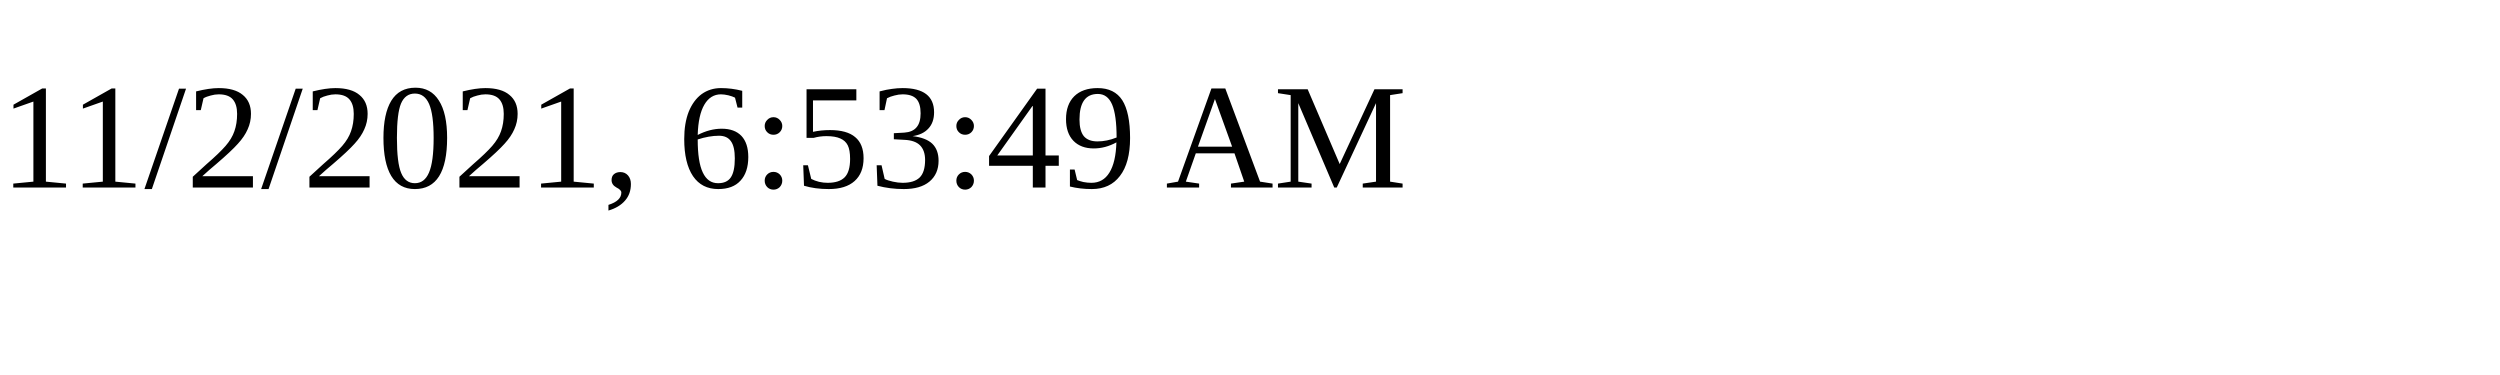
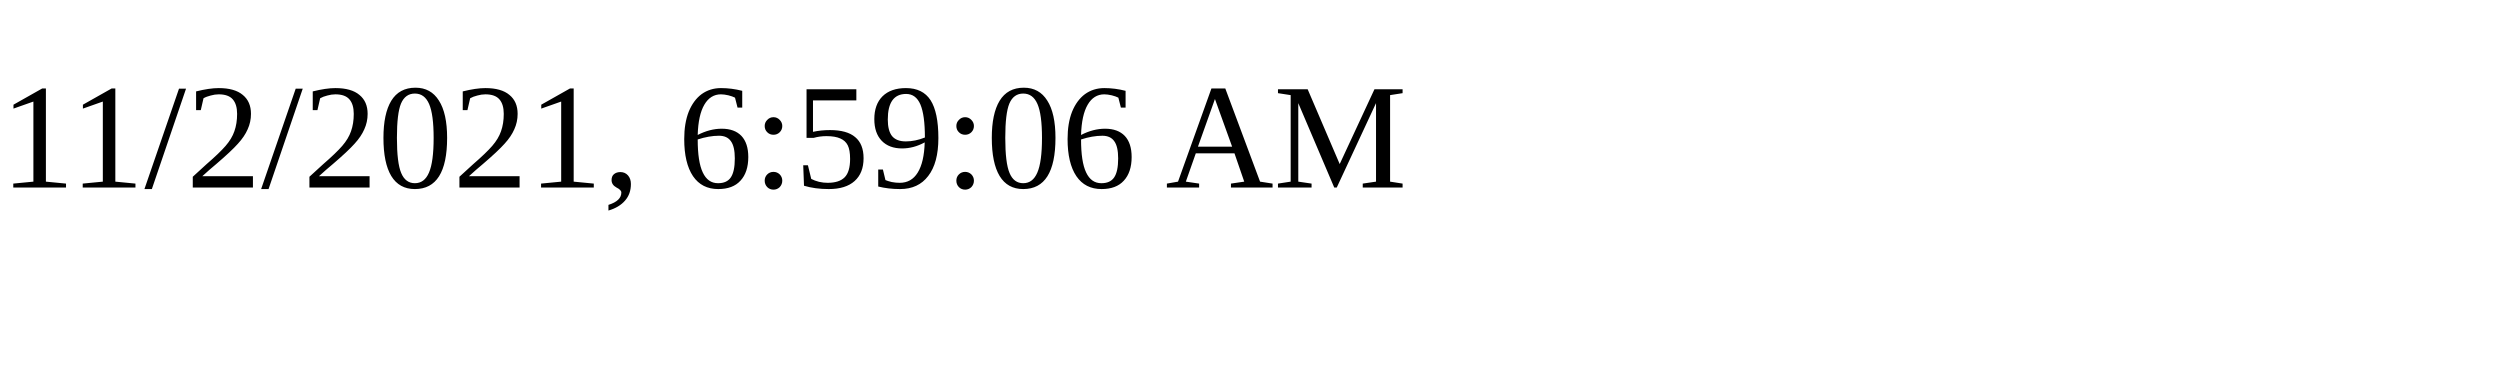
<svg xmlns="http://www.w3.org/2000/svg" height="30" width="200">
-   <text x="0" y="15">11/2/2021, 6:53:49 AM</text>
+   <text x="0" y="15">11/2/2021, 6:59:06 AM</text>
</svg>
